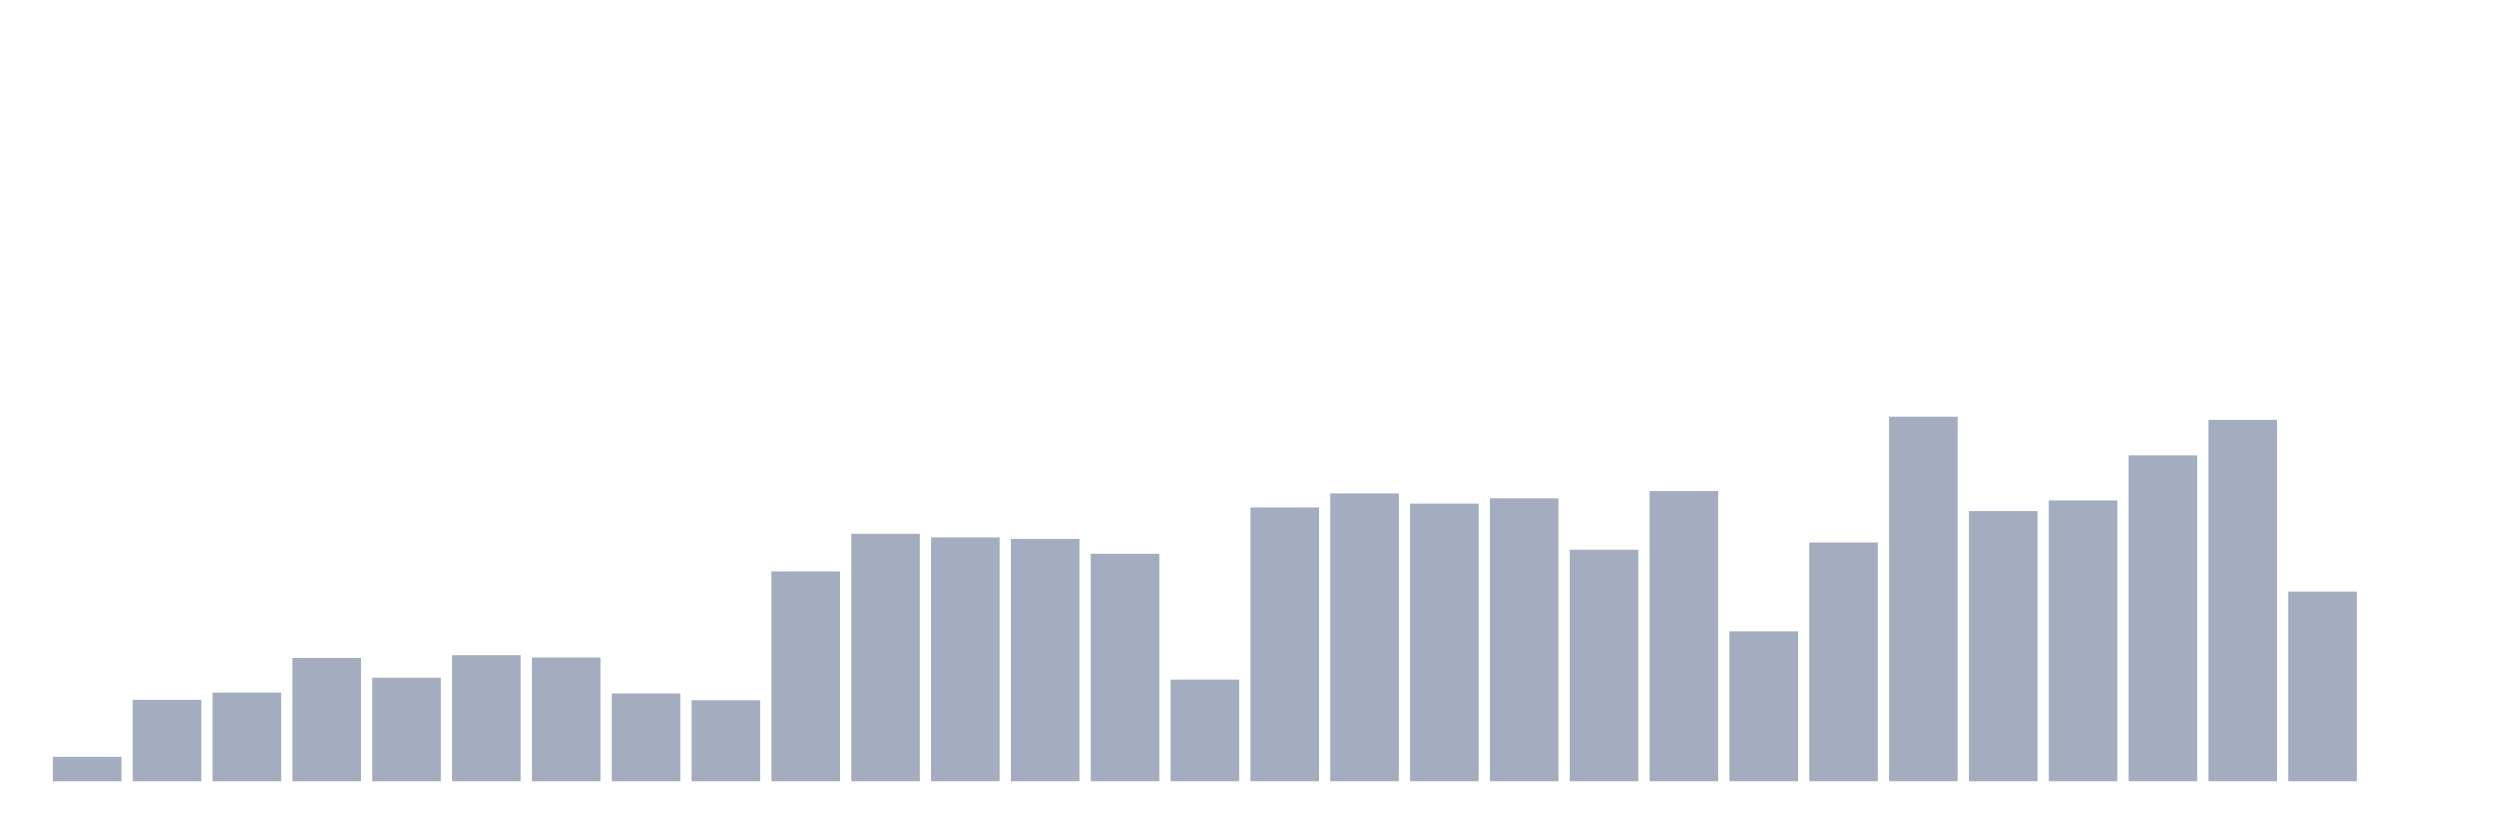
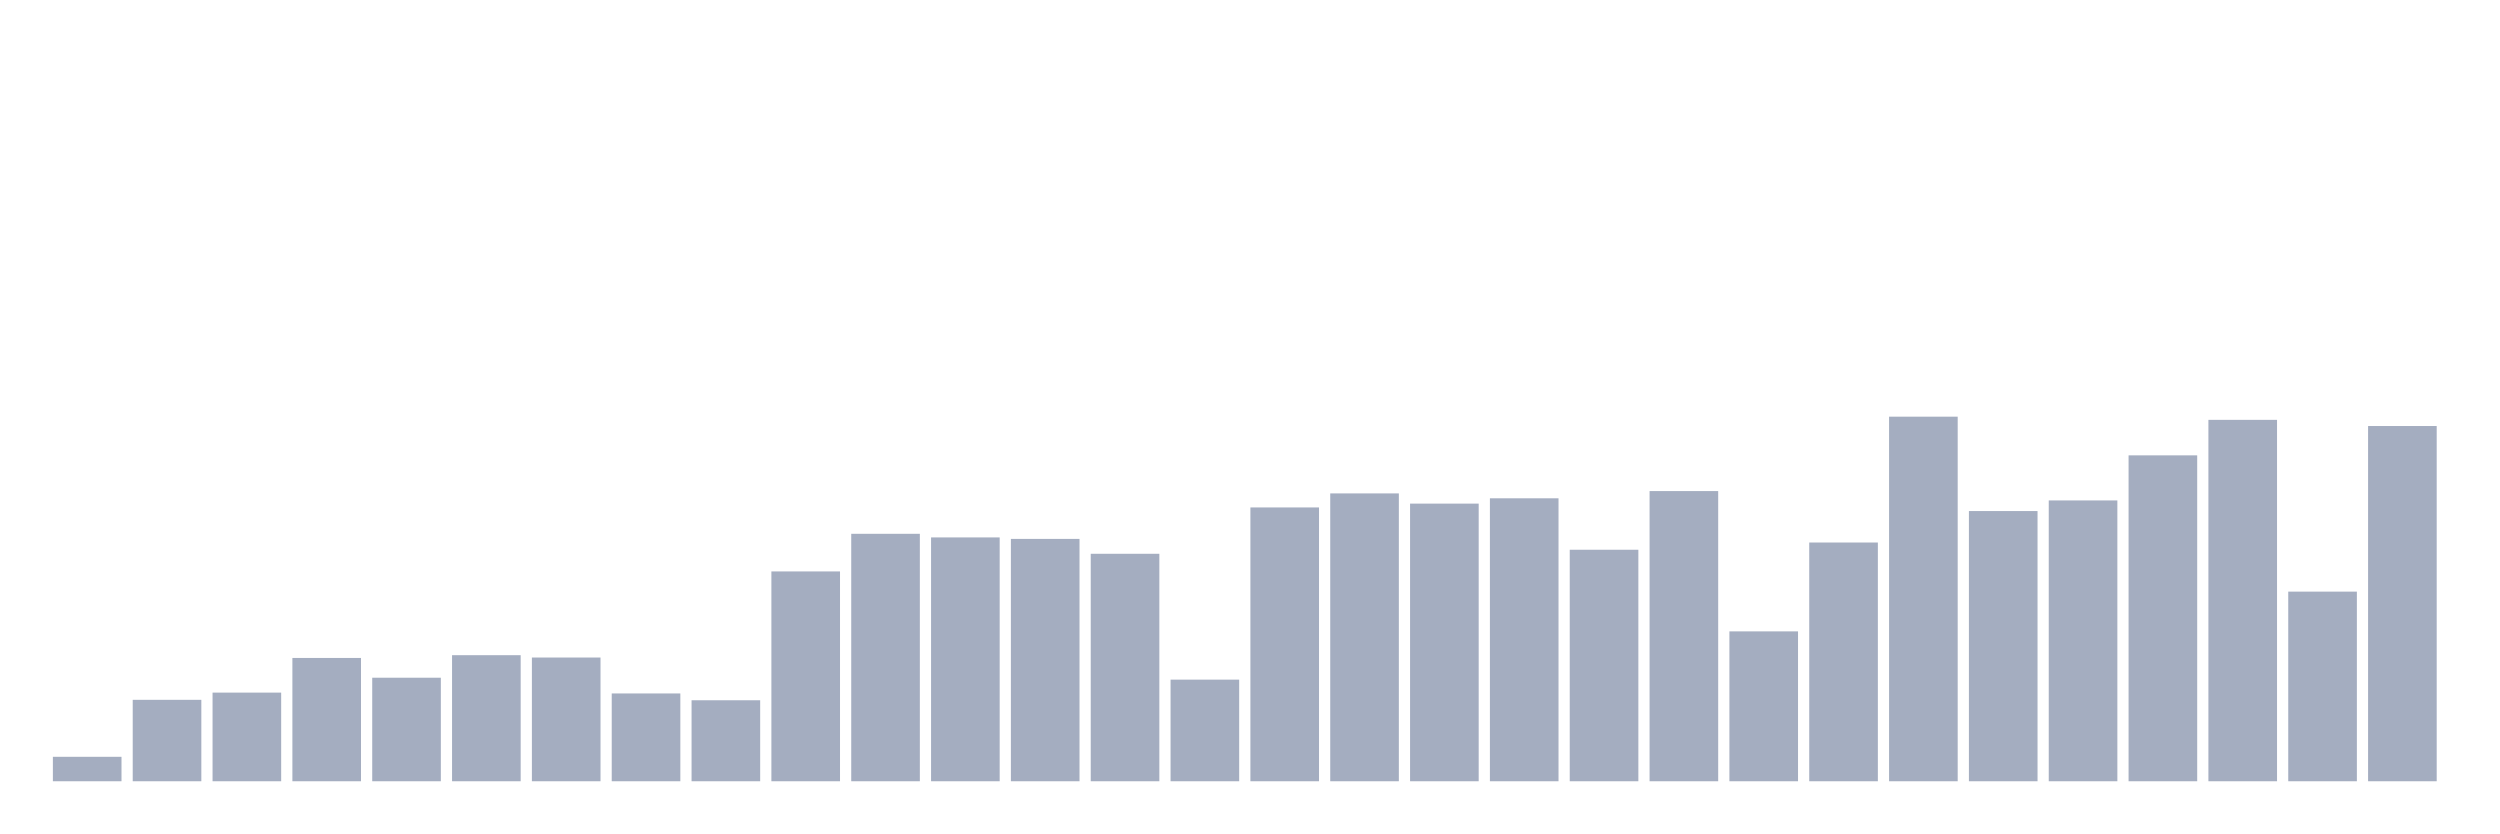
<svg xmlns="http://www.w3.org/2000/svg" viewBox="0 0 480 160">
  <g transform="translate(10,10)">
    <rect class="bar" x="0.153" width="13.175" y="135.306" height="4.694" fill="rgb(164,173,192)" />
    <rect class="bar" x="15.482" width="13.175" y="124.367" height="15.633" fill="rgb(164,173,192)" />
    <rect class="bar" x="30.81" width="13.175" y="122.98" height="17.02" fill="rgb(164,173,192)" />
    <rect class="bar" x="46.138" width="13.175" y="116.327" height="23.673" fill="rgb(164,173,192)" />
    <rect class="bar" x="61.466" width="13.175" y="120.122" height="19.878" fill="rgb(164,173,192)" />
    <rect class="bar" x="76.794" width="13.175" y="115.796" height="24.204" fill="rgb(164,173,192)" />
    <rect class="bar" x="92.123" width="13.175" y="116.245" height="23.755" fill="rgb(164,173,192)" />
    <rect class="bar" x="107.451" width="13.175" y="123.143" height="16.857" fill="rgb(164,173,192)" />
    <rect class="bar" x="122.779" width="13.175" y="124.449" height="15.551" fill="rgb(164,173,192)" />
    <rect class="bar" x="138.107" width="13.175" y="99.714" height="40.286" fill="rgb(164,173,192)" />
    <rect class="bar" x="153.436" width="13.175" y="92.49" height="47.51" fill="rgb(164,173,192)" />
    <rect class="bar" x="168.764" width="13.175" y="93.184" height="46.816" fill="rgb(164,173,192)" />
    <rect class="bar" x="184.092" width="13.175" y="93.469" height="46.531" fill="rgb(164,173,192)" />
    <rect class="bar" x="199.42" width="13.175" y="96.327" height="43.673" fill="rgb(164,173,192)" />
    <rect class="bar" x="214.748" width="13.175" y="120.49" height="19.51" fill="rgb(164,173,192)" />
    <rect class="bar" x="230.077" width="13.175" y="87.429" height="52.571" fill="rgb(164,173,192)" />
    <rect class="bar" x="245.405" width="13.175" y="84.735" height="55.265" fill="rgb(164,173,192)" />
    <rect class="bar" x="260.733" width="13.175" y="86.694" height="53.306" fill="rgb(164,173,192)" />
    <rect class="bar" x="276.061" width="13.175" y="85.673" height="54.327" fill="rgb(164,173,192)" />
    <rect class="bar" x="291.39" width="13.175" y="95.551" height="44.449" fill="rgb(164,173,192)" />
    <rect class="bar" x="306.718" width="13.175" y="84.286" height="55.714" fill="rgb(164,173,192)" />
    <rect class="bar" x="322.046" width="13.175" y="111.224" height="28.776" fill="rgb(164,173,192)" />
    <rect class="bar" x="337.374" width="13.175" y="94.163" height="45.837" fill="rgb(164,173,192)" />
    <rect class="bar" x="352.702" width="13.175" y="70" height="70" fill="rgb(164,173,192)" />
    <rect class="bar" x="368.031" width="13.175" y="88.122" height="51.878" fill="rgb(164,173,192)" />
    <rect class="bar" x="383.359" width="13.175" y="86.082" height="53.918" fill="rgb(164,173,192)" />
    <rect class="bar" x="398.687" width="13.175" y="77.429" height="62.571" fill="rgb(164,173,192)" />
    <rect class="bar" x="414.015" width="13.175" y="70.612" height="69.388" fill="rgb(164,173,192)" />
    <rect class="bar" x="429.344" width="13.175" y="103.592" height="36.408" fill="rgb(164,173,192)" />
-     <rect class="bar" x="444.672" width="13.175" y="140" height="0" fill="rgb(164,173,192)" />
+     <rect class="bar" x="444.672" width="13.175" y="71.796" height="68.204" fill="rgb(164,173,192)" />
  </g>
</svg>
